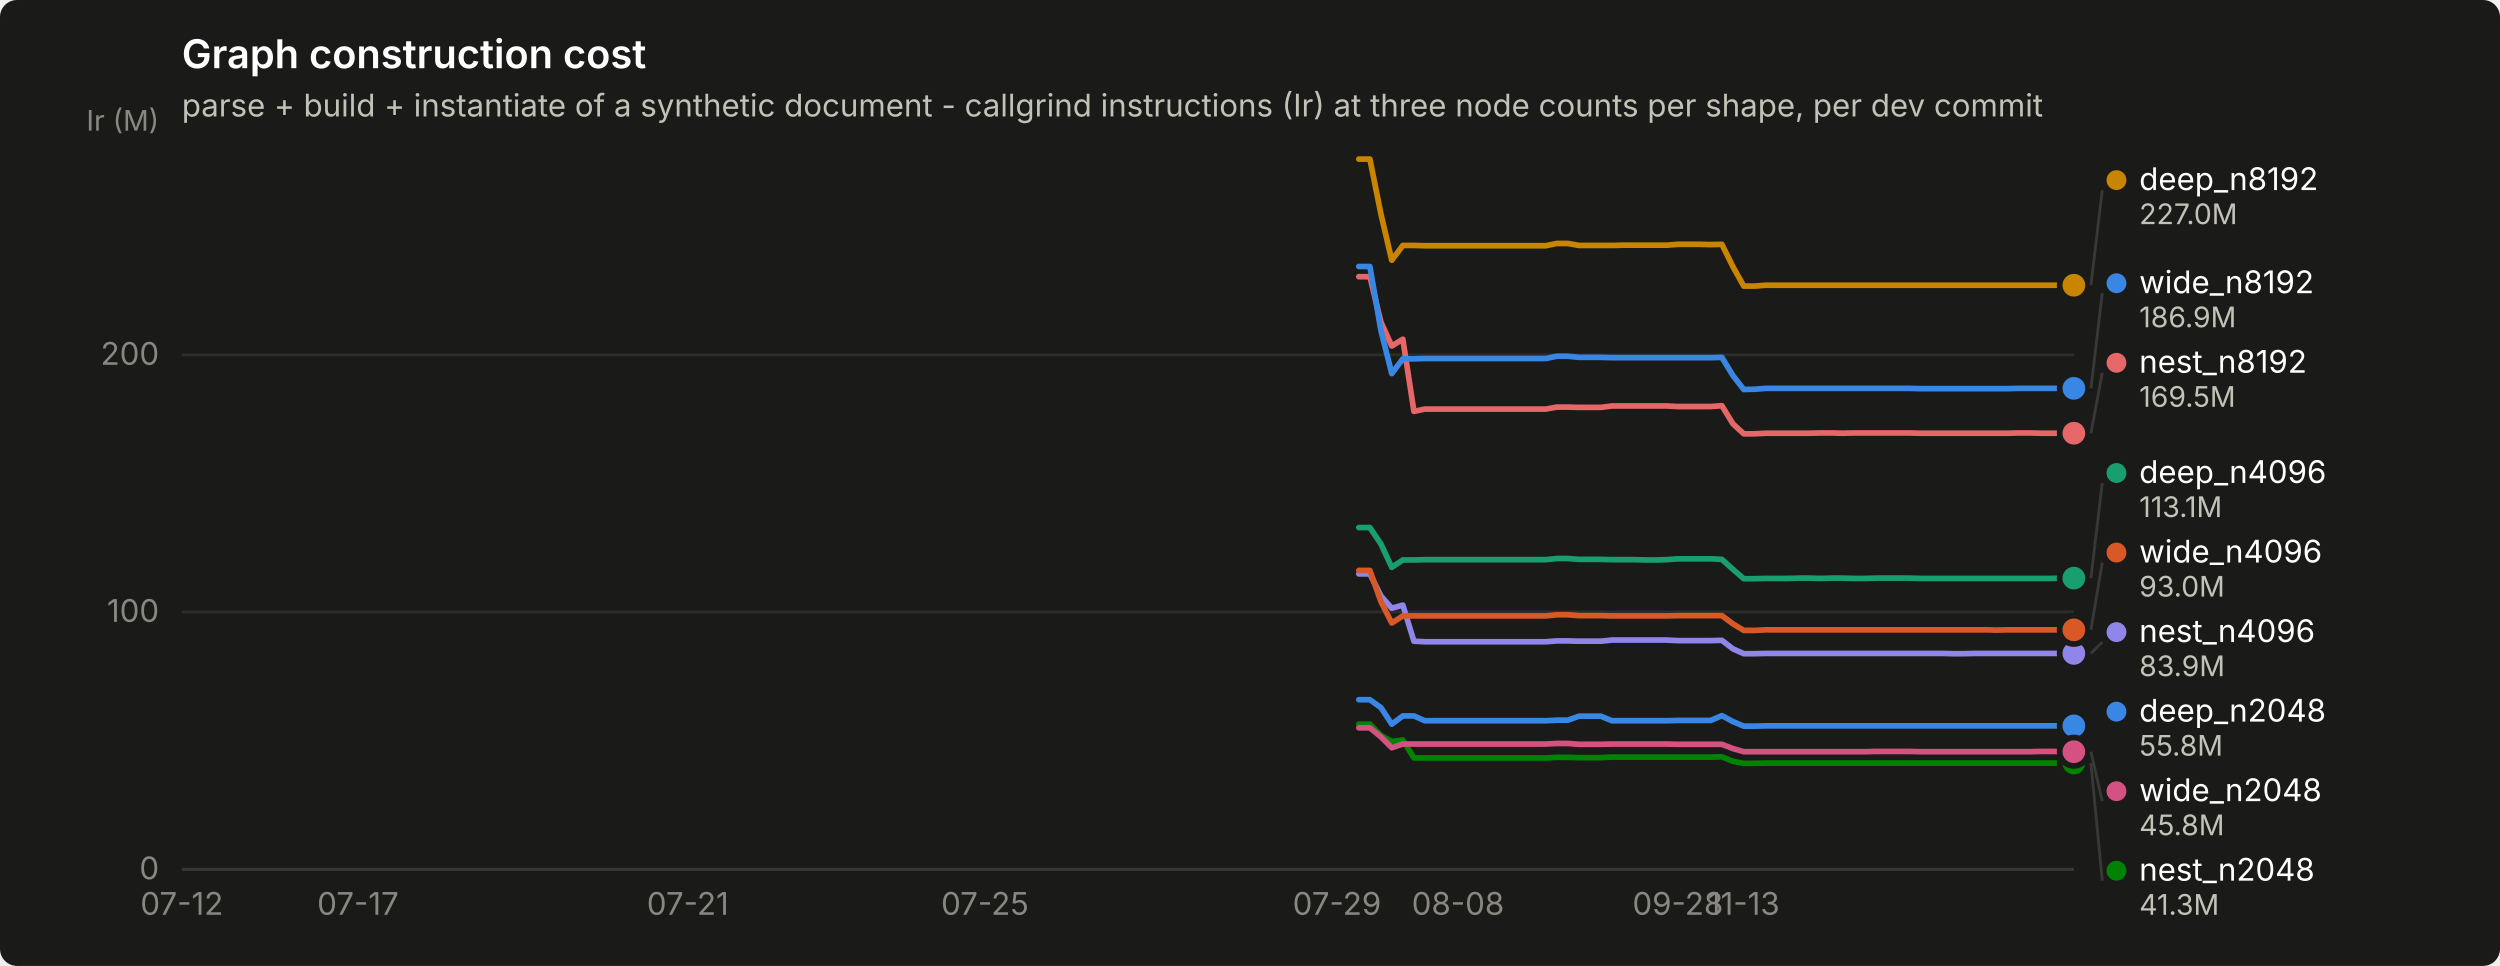
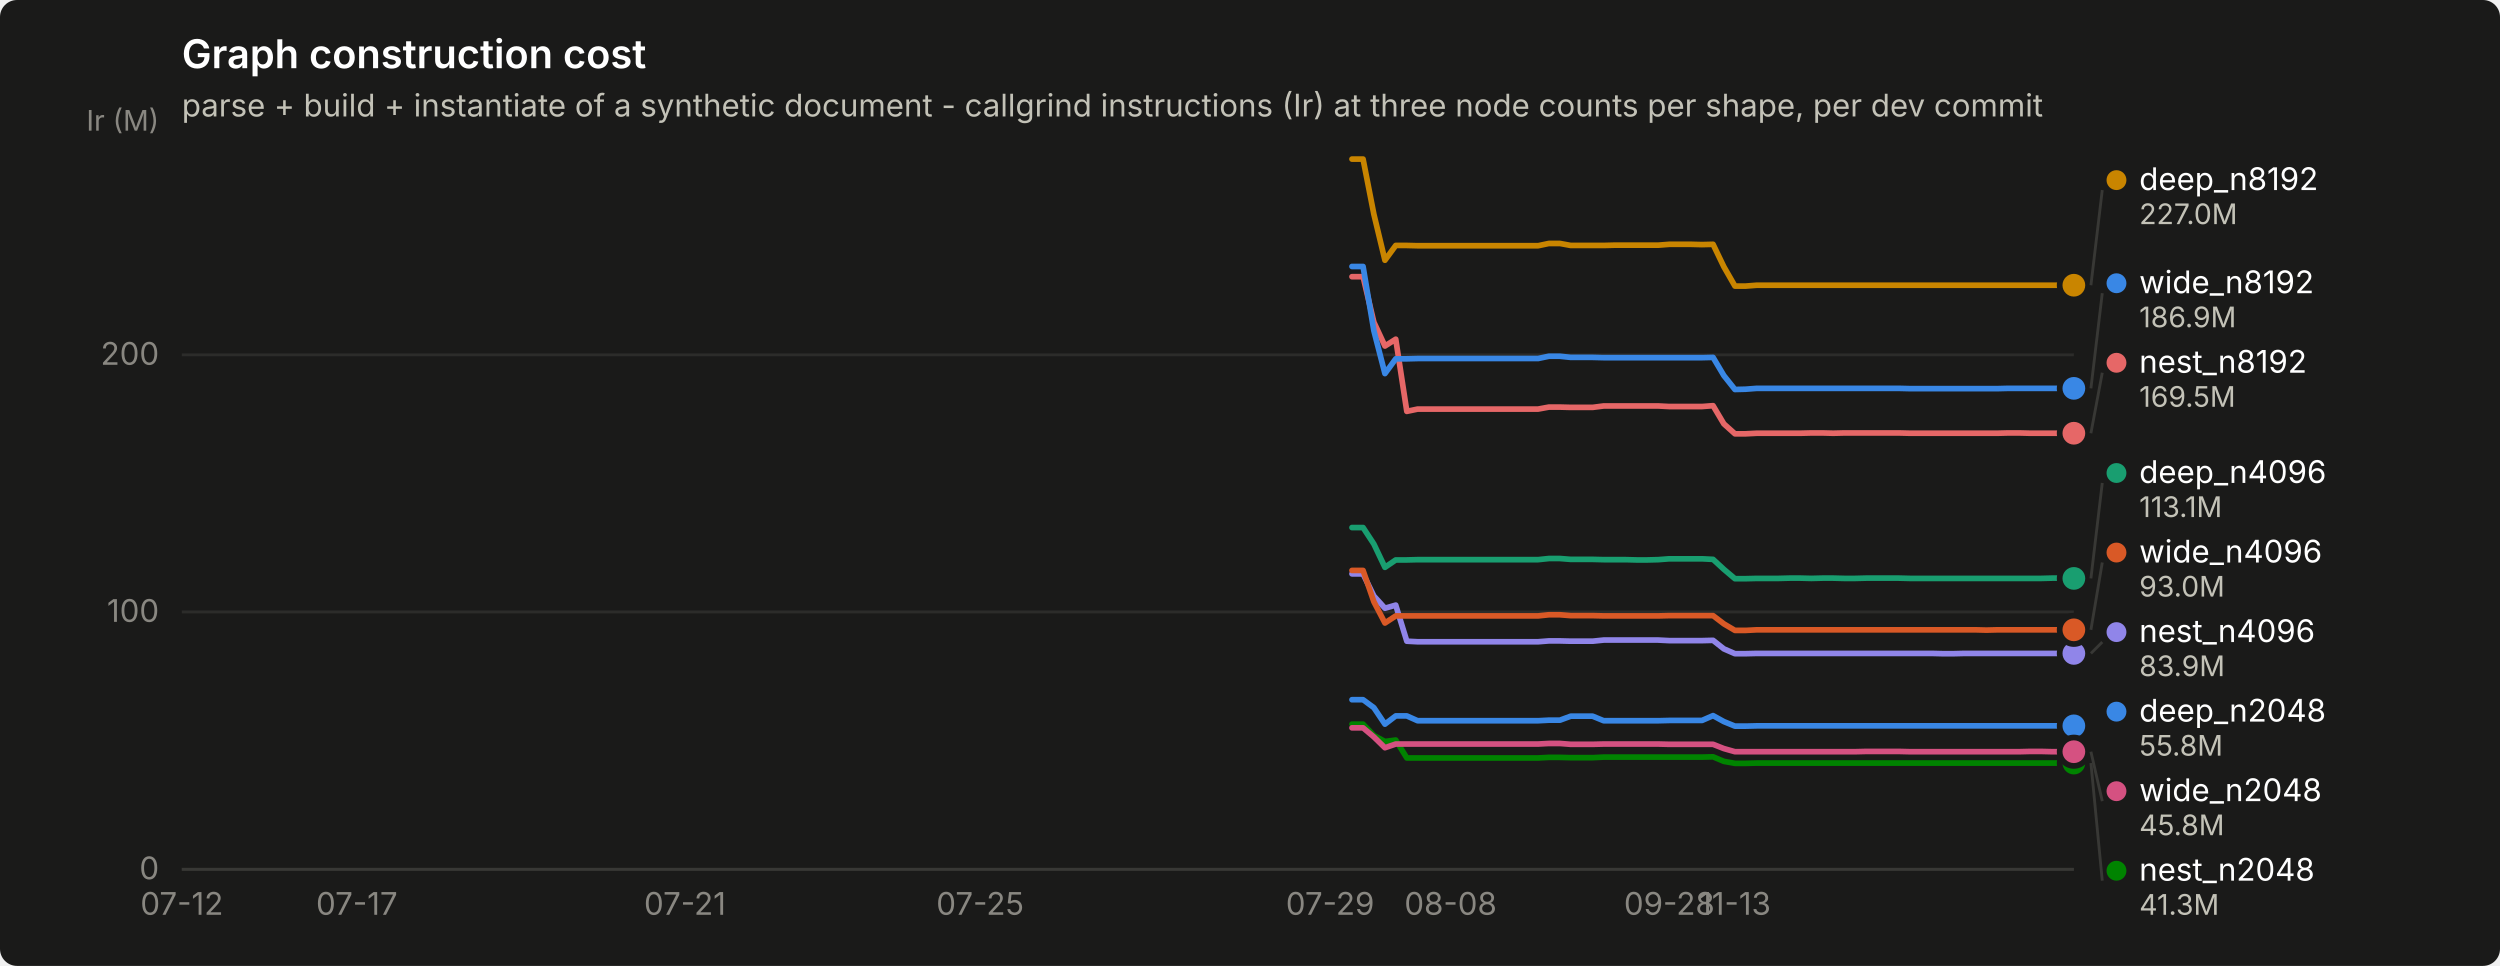
<svg xmlns="http://www.w3.org/2000/svg" width="880" height="340" viewBox="0 0 880 340" role="img" aria-label="Graph construction cost">
  <rect width="880" height="340" rx="6" fill="#1a1a19" />
  <text x="64" y="24" font-family="system-ui, -apple-system, &quot;Segoe UI&quot;, sans-serif" font-size="14" font-weight="600" fill="#ffffff">Graph construction cost</text>
  <text x="64" y="41" font-family="system-ui, -apple-system, &quot;Segoe UI&quot;, sans-serif" font-size="11" fill="#c3c2b7">parse + build + instantiate of a synthetic document - callgrind instructions (Ir) at three node counts per shape, per dev commit</text>
  <line x1="64" y1="306.0" x2="730" y2="306.0" stroke="#2c2c2a" stroke-width="1" />
  <text x="56" y="309.5" text-anchor="end" font-family="system-ui, -apple-system, &quot;Segoe UI&quot;, sans-serif" font-size="11" style="font-variant-numeric: tabular-nums" fill="#898781">0</text>
  <line x1="64" y1="215.4" x2="730" y2="215.4" stroke="#2c2c2a" stroke-width="1" />
  <text x="56" y="218.9" text-anchor="end" font-family="system-ui, -apple-system, &quot;Segoe UI&quot;, sans-serif" font-size="11" style="font-variant-numeric: tabular-nums" fill="#898781">100</text>
  <line x1="64" y1="124.9" x2="730" y2="124.9" stroke="#2c2c2a" stroke-width="1" />
  <text x="56" y="128.4" text-anchor="end" font-family="system-ui, -apple-system, &quot;Segoe UI&quot;, sans-serif" font-size="11" style="font-variant-numeric: tabular-nums" fill="#898781">200</text>
  <text x="56" y="46" text-anchor="end" font-family="system-ui, -apple-system, &quot;Segoe UI&quot;, sans-serif" font-size="10" fill="#898781">Ir (M)</text>
  <line x1="64" y1="306" x2="730" y2="306" stroke="#383835" stroke-width="1" />
  <text x="64.0" y="322" text-anchor="middle" font-family="system-ui, -apple-system, &quot;Segoe UI&quot;, sans-serif" font-size="11" style="font-variant-numeric: tabular-nums" fill="#898781">07-12</text>
-   <text x="126.0" y="322" text-anchor="middle" font-family="system-ui, -apple-system, &quot;Segoe UI&quot;, sans-serif" font-size="11" style="font-variant-numeric: tabular-nums" fill="#898781">07-17</text>
-   <text x="242.1" y="322" text-anchor="middle" font-family="system-ui, -apple-system, &quot;Segoe UI&quot;, sans-serif" font-size="11" style="font-variant-numeric: tabular-nums" fill="#898781">07-21</text>
-   <text x="346.7" y="322" text-anchor="middle" font-family="system-ui, -apple-system, &quot;Segoe UI&quot;, sans-serif" font-size="11" style="font-variant-numeric: tabular-nums" fill="#898781">07-25</text>
-   <text x="470.6" y="322" text-anchor="middle" font-family="system-ui, -apple-system, &quot;Segoe UI&quot;, sans-serif" font-size="11" style="font-variant-numeric: tabular-nums" fill="#898781">07-29</text>
-   <text x="513.2" y="322" text-anchor="middle" font-family="system-ui, -apple-system, &quot;Segoe UI&quot;, sans-serif" font-size="11" style="font-variant-numeric: tabular-nums" fill="#898781">08-08</text>
-   <text x="590.6" y="322" text-anchor="middle" font-family="system-ui, -apple-system, &quot;Segoe UI&quot;, sans-serif" font-size="11" style="font-variant-numeric: tabular-nums" fill="#898781">09-28</text>
-   <text x="613.8" y="322" text-anchor="middle" font-family="system-ui, -apple-system, &quot;Segoe UI&quot;, sans-serif" font-size="11" style="font-variant-numeric: tabular-nums" fill="#898781">11-13</text>
-   <path d="M478.3,246.3 L482.2,246.3 L486.1,249.1 L489.9,254.9 L493.8,252.0 L497.7,252.0 L501.5,253.7 L505.4,253.7 L509.3,253.7 L513.2,253.7 L517.0,253.7 L520.9,253.7 L524.8,253.7 L528.7,253.7 L532.5,253.7 L536.4,253.7 L540.3,253.7 L544.1,253.7 L548.0,253.5 L551.9,253.5 L555.8,252.1 L559.6,252.1 L563.5,252.1 L567.4,253.7 L571.2,253.7 L575.1,253.7 L579.0,253.7 L582.9,253.7 L586.7,253.7 L590.6,253.6 L594.5,253.6 L598.3,253.6 L602.2,253.6 L606.1,251.9 L610.0,254.0 L613.8,255.6 L617.7,255.6 L621.6,255.5 L625.5,255.5 L629.3,255.5 L633.2,255.5 L637.1,255.5 L640.9,255.5 L644.8,255.5 L648.7,255.5 L652.6,255.5 L656.4,255.5 L660.3,255.5 L664.2,255.5 L668.0,255.5 L671.9,255.5 L675.8,255.5 L679.7,255.5 L683.5,255.5 L687.4,255.5 L691.3,255.5 L695.2,255.5 L699.0,255.5 L702.9,255.5 L706.8,255.5 L710.6,255.5 L714.5,255.5 L718.4,255.5 L722.3,255.5 L726.1,255.5 L730.0,255.5" fill="none" stroke="#3987e5" stroke-width="2" stroke-linejoin="round" stroke-linecap="round" />
+   <text x="125.6" y="322" text-anchor="middle" font-family="system-ui, -apple-system, &quot;Segoe UI&quot;, sans-serif" font-size="11" style="font-variant-numeric: tabular-nums" fill="#898781">07-17</text>
+   <text x="241.1" y="322" text-anchor="middle" font-family="system-ui, -apple-system, &quot;Segoe UI&quot;, sans-serif" font-size="11" style="font-variant-numeric: tabular-nums" fill="#898781">07-21</text>
+   <text x="345.0" y="322" text-anchor="middle" font-family="system-ui, -apple-system, &quot;Segoe UI&quot;, sans-serif" font-size="11" style="font-variant-numeric: tabular-nums" fill="#898781">07-25</text>
+   <text x="468.2" y="322" text-anchor="middle" font-family="system-ui, -apple-system, &quot;Segoe UI&quot;, sans-serif" font-size="11" style="font-variant-numeric: tabular-nums" fill="#898781">07-29</text>
+   <text x="510.6" y="322" text-anchor="middle" font-family="system-ui, -apple-system, &quot;Segoe UI&quot;, sans-serif" font-size="11" style="font-variant-numeric: tabular-nums" fill="#898781">08-08</text>
+   <text x="587.6" y="322" text-anchor="middle" font-family="system-ui, -apple-system, &quot;Segoe UI&quot;, sans-serif" font-size="11" style="font-variant-numeric: tabular-nums" fill="#898781">09-28</text>
+   <text x="610.7" y="322" text-anchor="middle" font-family="system-ui, -apple-system, &quot;Segoe UI&quot;, sans-serif" font-size="11" style="font-variant-numeric: tabular-nums" fill="#898781">11-13</text>
+   <path d="M475.9,246.3 L479.8,246.3 L483.6,249.1 L487.5,254.9 L491.3,252.0 L495.2,252.0 L499.0,253.7 L502.9,253.7 L506.7,253.7 L510.6,253.7 L514.4,253.7 L518.3,253.7 L522.1,253.7 L526.0,253.7 L529.8,253.7 L533.7,253.7 L537.5,253.7 L541.4,253.7 L545.2,253.5 L549.1,253.5 L552.9,252.1 L556.8,252.1 L560.6,252.1 L564.5,253.7 L568.3,253.7 L572.2,253.7 L576.0,253.7 L579.9,253.7 L583.7,253.7 L587.6,253.6 L591.4,253.6 L595.3,253.6 L599.1,253.6 L603.0,251.9 L606.8,254.0 L610.7,255.6 L614.5,255.6 L618.4,255.5 L622.2,255.5 L626.1,255.5 L629.9,255.5 L633.8,255.5 L637.6,255.5 L641.5,255.5 L645.3,255.5 L649.2,255.5 L653.0,255.5 L656.9,255.5 L660.7,255.5 L664.6,255.5 L668.4,255.5 L672.3,255.5 L676.1,255.5 L680.0,255.5 L683.8,255.5 L687.7,255.5 L691.5,255.5 L695.4,255.5 L699.2,255.5 L703.1,255.5 L706.9,255.5 L710.8,255.5 L714.6,255.5 L718.5,255.5 L722.3,255.5 L726.2,255.5 L730.0,255.5" fill="none" stroke="#3987e5" stroke-width="2" stroke-linejoin="round" stroke-linecap="round" />
  <circle cx="730.0" cy="255.5" r="6" fill="#1a1a19" />
  <circle cx="730.0" cy="255.5" r="4" fill="#3987e5" />
-   <path d="M478.3,185.7 L482.2,185.7 L486.1,191.5 L489.9,199.7 L493.8,197.1 L497.7,197.1 L501.5,197.0 L505.4,197.0 L509.3,197.0 L513.2,197.0 L517.0,197.0 L520.9,197.0 L524.8,197.0 L528.7,197.0 L532.5,197.0 L536.4,197.0 L540.3,197.0 L544.1,197.0 L548.0,196.6 L551.9,196.6 L555.8,196.9 L559.6,196.9 L563.5,196.9 L567.4,197.0 L571.2,197.0 L575.1,197.0 L579.0,197.1 L582.9,197.1 L586.7,197.0 L590.6,196.7 L594.5,196.7 L598.3,196.7 L602.2,196.7 L606.1,196.9 L610.0,200.4 L613.8,203.7 L617.7,203.7 L621.6,203.6 L625.5,203.6 L629.3,203.6 L633.2,203.5 L637.1,203.5 L640.9,203.6 L644.8,203.5 L648.7,203.5 L652.6,203.6 L656.4,203.6 L660.3,203.5 L664.2,203.5 L668.0,203.5 L671.9,203.5 L675.8,203.6 L679.7,203.6 L683.5,203.6 L687.4,203.6 L691.3,203.6 L695.2,203.6 L699.0,203.6 L702.9,203.6 L706.8,203.6 L710.6,203.6 L714.5,203.6 L718.4,203.6 L722.3,203.6 L726.1,203.5 L730.0,203.5" fill="none" stroke="#199e70" stroke-width="2" stroke-linejoin="round" stroke-linecap="round" />
-   <circle cx="730.0" cy="203.5" r="6" fill="#1a1a19" />
-   <circle cx="730.0" cy="203.5" r="4" fill="#199e70" />
-   <path d="M478.3,56.0 L482.2,56.0 L486.1,75.4 L489.9,91.6 L493.8,86.4 L497.7,86.4 L501.5,86.5 L505.4,86.5 L509.3,86.5 L513.2,86.5 L517.0,86.5 L520.9,86.5 L524.8,86.5 L528.7,86.5 L532.5,86.5 L536.4,86.5 L540.3,86.5 L544.1,86.5 L548.0,85.7 L551.9,85.7 L555.8,86.4 L559.6,86.4 L563.5,86.4 L567.4,86.4 L571.2,86.3 L575.1,86.3 L579.0,86.3 L582.9,86.3 L586.7,86.3 L590.6,86.0 L594.5,86.0 L598.3,86.0 L602.2,86.1 L606.1,86.0 L610.0,93.9 L613.8,100.7 L617.7,100.7 L621.6,100.4 L625.5,100.4 L629.3,100.4 L633.2,100.4 L637.1,100.4 L640.9,100.4 L644.8,100.4 L648.7,100.4 L652.6,100.4 L656.4,100.4 L660.3,100.4 L664.2,100.4 L668.0,100.4 L671.9,100.4 L675.8,100.4 L679.7,100.4 L683.5,100.4 L687.4,100.4 L691.3,100.4 L695.2,100.4 L699.0,100.4 L702.9,100.4 L706.8,100.4 L710.6,100.4 L714.5,100.4 L718.4,100.4 L722.3,100.4 L726.1,100.4 L730.0,100.4" fill="none" stroke="#c98500" stroke-width="2" stroke-linejoin="round" stroke-linecap="round" />
+   <path d="M475.9,185.7 L479.8,185.7 L483.6,191.5 L487.5,199.7 L491.3,197.1 L495.2,197.1 L499.0,197.0 L502.9,197.0 L506.7,197.0 L510.6,197.0 L514.4,197.0 L518.3,197.0 L522.1,197.0 L526.0,197.0 L529.8,197.0 L533.7,197.0 L537.5,197.0 L541.4,197.0 L545.2,196.6 L549.1,196.6 L552.9,196.9 L556.8,196.9 L560.6,196.9 L564.5,197.0 L568.3,197.0 L572.2,197.0 L576.0,197.1 L579.9,197.1 L583.7,197.0 L587.6,196.7 L591.4,196.7 L595.3,196.7 L599.1,196.7 L603.0,196.9 L606.8,200.4 L610.7,203.7 L614.5,203.7 L618.4,203.6 L622.2,203.6 L626.1,203.6 L629.9,203.5 L633.8,203.5 L637.6,203.6 L641.5,203.5 L645.3,203.5 L649.2,203.6 L653.0,203.6 L656.9,203.5 L660.7,203.5 L664.6,203.5 L668.4,203.5 L672.3,203.6 L676.1,203.6 L680.0,203.6 L683.8,203.6 L687.7,203.6 L691.5,203.6 L695.4,203.6 L699.2,203.6 L703.1,203.6 L706.9,203.6 L710.8,203.6 L714.6,203.6 L718.5,203.6 L722.3,203.5 L726.2,203.5 L730.0,203.6" fill="none" stroke="#199e70" stroke-width="2" stroke-linejoin="round" stroke-linecap="round" />
+   <circle cx="730.0" cy="203.6" r="6" fill="#1a1a19" />
+   <circle cx="730.0" cy="203.6" r="4" fill="#199e70" />
+   <path d="M475.9,56.0 L479.8,56.0 L483.6,75.4 L487.5,91.6 L491.3,86.4 L495.2,86.4 L499.0,86.5 L502.9,86.5 L506.7,86.5 L510.6,86.5 L514.4,86.5 L518.3,86.5 L522.1,86.5 L526.0,86.5 L529.8,86.5 L533.7,86.5 L537.5,86.5 L541.4,86.5 L545.2,85.7 L549.1,85.7 L552.9,86.4 L556.8,86.4 L560.6,86.4 L564.5,86.4 L568.3,86.3 L572.2,86.3 L576.0,86.3 L579.9,86.3 L583.7,86.3 L587.6,86.0 L591.4,86.0 L595.3,86.0 L599.1,86.1 L603.0,86.0 L606.8,93.9 L610.7,100.7 L614.5,100.7 L618.4,100.4 L622.2,100.4 L626.1,100.4 L629.9,100.4 L633.8,100.4 L637.6,100.4 L641.5,100.4 L645.3,100.4 L649.2,100.4 L653.0,100.4 L656.9,100.4 L660.7,100.4 L664.6,100.4 L668.4,100.4 L672.3,100.4 L676.1,100.4 L680.0,100.4 L683.8,100.4 L687.7,100.4 L691.5,100.4 L695.4,100.4 L699.2,100.4 L703.1,100.4 L706.9,100.4 L710.8,100.4 L714.6,100.4 L718.5,100.4 L722.3,100.4 L726.2,100.4 L730.0,100.4" fill="none" stroke="#c98500" stroke-width="2" stroke-linejoin="round" stroke-linecap="round" />
  <circle cx="730.0" cy="100.4" r="6" fill="#1a1a19" />
  <circle cx="730.0" cy="100.4" r="4" fill="#c98500" />
-   <path d="M478.3,254.9 L482.2,254.9 L486.1,258.9 L489.9,261.0 L493.8,260.5 L497.7,266.8 L501.5,266.8 L505.4,266.8 L509.3,266.8 L513.2,266.8 L517.0,266.8 L520.9,266.8 L524.8,266.8 L528.7,266.8 L532.5,266.8 L536.4,266.8 L540.3,266.8 L544.1,266.8 L548.0,266.6 L551.9,266.6 L555.8,266.7 L559.6,266.7 L563.5,266.7 L567.4,266.5 L571.2,266.5 L575.1,266.5 L579.0,266.5 L582.9,266.5 L586.7,266.5 L590.6,266.5 L594.5,266.5 L598.3,266.5 L602.2,266.5 L606.1,266.4 L610.0,268.0 L613.8,268.7 L617.7,268.7 L621.6,268.6 L625.5,268.6 L629.3,268.6 L633.2,268.6 L637.1,268.6 L640.9,268.6 L644.8,268.6 L648.7,268.6 L652.6,268.6 L656.4,268.6 L660.3,268.6 L664.2,268.6 L668.0,268.6 L671.9,268.6 L675.8,268.6 L679.7,268.6 L683.5,268.6 L687.4,268.6 L691.3,268.6 L695.2,268.6 L699.0,268.6 L702.9,268.6 L706.8,268.6 L710.6,268.6 L714.5,268.6 L718.4,268.6 L722.3,268.6 L726.1,268.6 L730.0,268.6" fill="none" stroke="#008300" stroke-width="2" stroke-linejoin="round" stroke-linecap="round" />
+   <path d="M475.9,254.9 L479.8,254.9 L483.6,258.9 L487.5,261.0 L491.3,260.5 L495.2,266.8 L499.0,266.8 L502.9,266.8 L506.7,266.8 L510.6,266.8 L514.4,266.8 L518.3,266.8 L522.1,266.8 L526.0,266.8 L529.8,266.8 L533.7,266.8 L537.5,266.8 L541.4,266.8 L545.2,266.6 L549.1,266.6 L552.9,266.7 L556.8,266.7 L560.6,266.7 L564.5,266.5 L568.3,266.5 L572.2,266.5 L576.0,266.5 L579.9,266.5 L583.7,266.5 L587.6,266.5 L591.4,266.5 L595.3,266.5 L599.1,266.5 L603.0,266.4 L606.8,268.0 L610.7,268.7 L614.5,268.7 L618.4,268.6 L622.2,268.6 L626.1,268.6 L629.9,268.6 L633.8,268.6 L637.6,268.6 L641.5,268.6 L645.3,268.6 L649.2,268.6 L653.0,268.6 L656.9,268.6 L660.7,268.6 L664.6,268.6 L668.4,268.6 L672.3,268.6 L676.1,268.6 L680.0,268.6 L683.8,268.6 L687.7,268.6 L691.5,268.6 L695.4,268.6 L699.2,268.6 L703.1,268.6 L706.9,268.6 L710.8,268.6 L714.6,268.6 L718.5,268.6 L722.3,268.6 L726.2,268.6 L730.0,268.6" fill="none" stroke="#008300" stroke-width="2" stroke-linejoin="round" stroke-linecap="round" />
  <circle cx="730.0" cy="268.6" r="6" fill="#1a1a19" />
  <circle cx="730.0" cy="268.6" r="4" fill="#008300" />
-   <path d="M478.3,202.0 L482.2,202.0 L486.1,209.8 L489.9,214.1 L493.8,213.0 L497.7,225.7 L501.5,225.9 L505.4,225.9 L509.3,225.9 L513.2,225.9 L517.0,225.9 L520.9,225.9 L524.8,225.9 L528.7,225.9 L532.5,225.9 L536.4,225.9 L540.3,225.9 L544.1,225.9 L548.0,225.6 L551.9,225.6 L555.8,225.7 L559.6,225.7 L563.5,225.7 L567.4,225.3 L571.2,225.3 L575.1,225.3 L579.0,225.3 L582.9,225.3 L586.7,225.3 L590.6,225.5 L594.5,225.5 L598.3,225.5 L602.2,225.5 L606.1,225.4 L610.0,228.4 L613.8,230.1 L617.7,230.1 L621.6,230.0 L625.5,230.0 L629.3,230.0 L633.2,230.0 L637.1,230.0 L640.9,230.0 L644.8,230.0 L648.7,230.0 L652.6,230.0 L656.4,230.0 L660.3,230.0 L664.2,230.0 L668.0,230.0 L671.9,230.0 L675.8,230.0 L679.7,230.0 L683.5,230.0 L687.4,230.1 L691.3,230.1 L695.2,230.0 L699.0,230.0 L702.9,230.0 L706.8,230.0 L710.6,230.0 L714.5,230.0 L718.4,230.0 L722.3,230.0 L726.1,230.0 L730.0,230.0" fill="none" stroke="#9085e9" stroke-width="2" stroke-linejoin="round" stroke-linecap="round" />
+   <path d="M475.9,202.0 L479.8,202.0 L483.6,209.8 L487.5,214.1 L491.3,213.0 L495.2,225.7 L499.0,225.9 L502.9,225.9 L506.7,225.9 L510.6,225.9 L514.4,225.9 L518.3,225.9 L522.1,225.9 L526.0,225.9 L529.8,225.9 L533.7,225.9 L537.5,225.9 L541.4,225.9 L545.2,225.6 L549.1,225.6 L552.9,225.7 L556.8,225.7 L560.6,225.7 L564.5,225.3 L568.3,225.3 L572.2,225.3 L576.0,225.3 L579.9,225.3 L583.7,225.3 L587.6,225.5 L591.4,225.5 L595.3,225.5 L599.1,225.5 L603.0,225.4 L606.8,228.4 L610.7,230.1 L614.5,230.1 L618.4,230.0 L622.2,230.0 L626.1,230.0 L629.9,230.0 L633.8,230.0 L637.6,230.0 L641.5,230.0 L645.3,230.0 L649.2,230.0 L653.0,230.0 L656.9,230.0 L660.7,230.0 L664.6,230.0 L668.4,230.0 L672.3,230.0 L676.1,230.0 L680.0,230.0 L683.8,230.1 L687.7,230.1 L691.5,230.0 L695.4,230.0 L699.2,230.0 L703.1,230.0 L706.9,230.0 L710.8,230.0 L714.6,230.0 L718.5,230.0 L722.3,230.0 L726.2,230.0 L730.0,230.0" fill="none" stroke="#9085e9" stroke-width="2" stroke-linejoin="round" stroke-linecap="round" />
  <circle cx="730.0" cy="230.0" r="6" fill="#1a1a19" />
  <circle cx="730.0" cy="230.0" r="4" fill="#9085e9" />
-   <path d="M478.3,97.4 L482.2,97.4 L486.1,113.4 L489.9,121.8 L493.8,119.4 L497.7,144.8 L501.5,144.0 L505.4,144.0 L509.3,144.0 L513.2,144.0 L517.0,144.0 L520.9,144.0 L524.8,144.0 L528.7,144.0 L532.5,144.0 L536.4,144.0 L540.3,144.0 L544.1,144.0 L548.0,143.3 L551.9,143.3 L555.8,143.4 L559.6,143.4 L563.5,143.4 L567.4,142.9 L571.2,142.9 L575.1,142.9 L579.0,142.9 L582.9,142.9 L586.7,142.9 L590.6,143.1 L594.5,143.1 L598.3,143.1 L602.2,143.1 L606.1,142.8 L610.0,149.2 L613.8,152.7 L617.7,152.7 L621.6,152.5 L625.5,152.5 L629.3,152.5 L633.2,152.5 L637.1,152.5 L640.9,152.4 L644.8,152.4 L648.7,152.5 L652.6,152.4 L656.4,152.4 L660.3,152.4 L664.2,152.4 L668.0,152.4 L671.9,152.4 L675.8,152.5 L679.7,152.5 L683.5,152.5 L687.4,152.5 L691.3,152.5 L695.2,152.5 L699.0,152.5 L702.9,152.5 L706.8,152.5 L710.6,152.4 L714.5,152.4 L718.4,152.5 L722.3,152.5 L726.1,152.5 L730.0,152.5" fill="none" stroke="#e66767" stroke-width="2" stroke-linejoin="round" stroke-linecap="round" />
+   <path d="M475.9,97.4 L479.8,97.4 L483.6,113.4 L487.5,121.8 L491.3,119.4 L495.2,144.8 L499.0,144.0 L502.9,144.0 L506.7,144.0 L510.6,144.0 L514.4,144.0 L518.3,144.0 L522.1,144.0 L526.0,144.0 L529.8,144.0 L533.7,144.0 L537.5,144.0 L541.4,144.0 L545.2,143.3 L549.1,143.3 L552.9,143.4 L556.8,143.4 L560.6,143.4 L564.5,142.9 L568.3,142.9 L572.2,142.9 L576.0,142.9 L579.9,142.9 L583.7,142.9 L587.6,143.1 L591.4,143.1 L595.3,143.1 L599.1,143.1 L603.0,142.8 L606.8,149.2 L610.7,152.7 L614.5,152.7 L618.4,152.5 L622.2,152.5 L626.1,152.5 L629.9,152.5 L633.8,152.5 L637.6,152.4 L641.5,152.4 L645.3,152.5 L649.2,152.4 L653.0,152.4 L656.9,152.4 L660.7,152.4 L664.6,152.4 L668.4,152.4 L672.3,152.5 L676.1,152.5 L680.0,152.5 L683.8,152.5 L687.7,152.5 L691.5,152.5 L695.4,152.5 L699.2,152.5 L703.1,152.5 L706.9,152.4 L710.8,152.4 L714.6,152.5 L718.5,152.5 L722.3,152.5 L726.2,152.5 L730.0,152.5" fill="none" stroke="#e66767" stroke-width="2" stroke-linejoin="round" stroke-linecap="round" />
  <circle cx="730.0" cy="152.5" r="6" fill="#1a1a19" />
  <circle cx="730.0" cy="152.5" r="4" fill="#e66767" />
-   <path d="M478.3,256.2 L482.2,256.2 L486.1,259.4 L489.9,263.2 L493.8,261.9 L497.7,261.9 L501.5,261.9 L505.4,261.9 L509.3,261.9 L513.2,261.9 L517.0,261.9 L520.9,261.9 L524.8,261.9 L528.7,261.9 L532.5,261.9 L536.4,261.9 L540.3,261.9 L544.1,261.9 L548.0,261.7 L551.9,261.7 L555.8,262.0 L559.6,262.0 L563.5,262.0 L567.4,261.9 L571.2,261.9 L575.1,261.9 L579.0,261.9 L582.9,261.9 L586.7,261.9 L590.6,262.0 L594.5,262.0 L598.3,262.0 L602.2,262.0 L606.1,262.0 L610.0,263.5 L613.8,264.6 L617.7,264.6 L621.6,264.6 L625.5,264.6 L629.3,264.6 L633.2,264.6 L637.1,264.6 L640.9,264.6 L644.8,264.6 L648.7,264.6 L652.6,264.6 L656.4,264.6 L660.3,264.5 L664.2,264.5 L668.0,264.5 L671.9,264.5 L675.8,264.6 L679.7,264.6 L683.5,264.6 L687.4,264.6 L691.3,264.6 L695.2,264.6 L699.0,264.6 L702.9,264.6 L706.8,264.6 L710.6,264.6 L714.5,264.6 L718.4,264.5 L722.3,264.5 L726.1,264.6 L730.0,264.6" fill="none" stroke="#d55181" stroke-width="2" stroke-linejoin="round" stroke-linecap="round" />
+   <path d="M475.9,256.2 L479.8,256.2 L483.6,259.4 L487.5,263.2 L491.3,261.9 L495.2,261.9 L499.0,261.9 L502.9,261.9 L506.7,261.9 L510.6,261.9 L514.4,261.9 L518.3,261.9 L522.1,261.9 L526.0,261.9 L529.8,261.9 L533.7,261.9 L537.5,261.9 L541.4,261.9 L545.2,261.7 L549.1,261.7 L552.9,262.0 L556.8,262.0 L560.6,262.0 L564.5,261.9 L568.3,261.9 L572.2,261.9 L576.0,261.9 L579.9,261.9 L583.7,261.9 L587.6,262.0 L591.4,262.0 L595.3,262.0 L599.1,262.0 L603.0,262.0 L606.8,263.5 L610.7,264.6 L614.5,264.6 L618.4,264.6 L622.2,264.6 L626.1,264.6 L629.9,264.6 L633.8,264.6 L637.6,264.6 L641.5,264.6 L645.3,264.6 L649.2,264.6 L653.0,264.6 L656.9,264.5 L660.7,264.5 L664.6,264.5 L668.4,264.5 L672.3,264.6 L676.1,264.6 L680.0,264.6 L683.8,264.6 L687.7,264.6 L691.5,264.6 L695.4,264.6 L699.2,264.6 L703.1,264.6 L706.9,264.6 L710.8,264.6 L714.6,264.5 L718.5,264.5 L722.3,264.6 L726.2,264.6 L730.0,264.6" fill="none" stroke="#d55181" stroke-width="2" stroke-linejoin="round" stroke-linecap="round" />
  <circle cx="730.0" cy="264.6" r="6" fill="#1a1a19" />
  <circle cx="730.0" cy="264.6" r="4" fill="#d55181" />
-   <path d="M478.3,200.8 L482.2,200.8 L486.1,211.8 L489.9,219.3 L493.8,216.8 L497.7,216.8 L501.5,216.8 L505.4,216.8 L509.3,216.8 L513.2,216.8 L517.0,216.8 L520.9,216.8 L524.8,216.8 L528.7,216.8 L532.5,216.8 L536.4,216.8 L540.3,216.8 L544.1,216.8 L548.0,216.4 L551.9,216.4 L555.8,216.7 L559.6,216.7 L563.5,216.7 L567.4,216.8 L571.2,216.8 L575.1,216.8 L579.0,216.8 L582.9,216.8 L586.7,216.8 L590.6,216.7 L594.5,216.7 L598.3,216.7 L602.2,216.7 L606.1,216.7 L610.0,219.6 L613.8,221.9 L617.7,221.9 L621.6,221.7 L625.5,221.7 L629.3,221.7 L633.2,221.7 L637.1,221.7 L640.9,221.7 L644.8,221.7 L648.7,221.7 L652.6,221.7 L656.4,221.7 L660.3,221.7 L664.2,221.7 L668.0,221.7 L671.9,221.7 L675.8,221.7 L679.7,221.7 L683.5,221.7 L687.4,221.7 L691.3,221.7 L695.2,221.7 L699.0,221.7 L702.9,221.8 L706.8,221.7 L710.6,221.7 L714.5,221.7 L718.4,221.7 L722.3,221.7 L726.1,221.7 L730.0,221.7" fill="none" stroke="#d95926" stroke-width="2" stroke-linejoin="round" stroke-linecap="round" />
+   <path d="M475.9,200.8 L479.8,200.8 L483.6,211.8 L487.5,219.3 L491.3,216.8 L495.2,216.8 L499.0,216.8 L502.9,216.8 L506.7,216.8 L510.6,216.8 L514.4,216.8 L518.3,216.8 L522.1,216.8 L526.0,216.8 L529.8,216.8 L533.7,216.8 L537.5,216.8 L541.4,216.8 L545.2,216.4 L549.1,216.4 L552.9,216.7 L556.8,216.7 L560.6,216.7 L564.5,216.8 L568.3,216.8 L572.2,216.8 L576.0,216.8 L579.9,216.8 L583.7,216.8 L587.6,216.7 L591.4,216.7 L595.3,216.7 L599.1,216.7 L603.0,216.7 L606.8,219.6 L610.7,221.9 L614.5,221.9 L618.4,221.7 L622.2,221.7 L626.1,221.7 L629.9,221.7 L633.8,221.7 L637.6,221.7 L641.5,221.7 L645.3,221.7 L649.2,221.7 L653.0,221.7 L656.9,221.7 L660.7,221.7 L664.6,221.7 L668.4,221.7 L672.3,221.7 L676.1,221.7 L680.0,221.7 L683.8,221.7 L687.7,221.7 L691.5,221.7 L695.4,221.7 L699.2,221.8 L703.1,221.7 L706.9,221.7 L710.8,221.7 L714.6,221.7 L718.5,221.7 L722.3,221.7 L726.2,221.7 L730.0,221.7" fill="none" stroke="#d95926" stroke-width="2" stroke-linejoin="round" stroke-linecap="round" />
  <circle cx="730.0" cy="221.7" r="6" fill="#1a1a19" />
  <circle cx="730.0" cy="221.7" r="4" fill="#d95926" />
-   <path d="M478.3,93.8 L482.2,93.8 L486.1,116.4 L489.9,131.5 L493.8,126.3 L497.7,126.3 L501.5,126.2 L505.4,126.2 L509.3,126.2 L513.2,126.2 L517.0,126.2 L520.9,126.2 L524.8,126.2 L528.7,126.2 L532.5,126.2 L536.4,126.2 L540.3,126.2 L544.1,126.2 L548.0,125.4 L551.9,125.4 L555.8,125.8 L559.6,125.8 L563.5,125.8 L567.4,125.9 L571.2,125.9 L575.1,125.9 L579.0,125.9 L582.9,125.9 L586.7,125.9 L590.6,125.9 L594.5,125.9 L598.3,125.9 L602.2,125.9 L606.1,125.8 L610.0,132.2 L613.8,137.1 L617.7,137.0 L621.6,136.7 L625.5,136.7 L629.3,136.7 L633.2,136.7 L637.1,136.7 L640.9,136.7 L644.8,136.7 L648.7,136.7 L652.6,136.7 L656.4,136.7 L660.3,136.7 L664.2,136.7 L668.0,136.7 L671.9,136.7 L675.8,136.8 L679.7,136.8 L683.5,136.8 L687.4,136.8 L691.3,136.8 L695.2,136.8 L699.0,136.8 L702.9,136.8 L706.8,136.8 L710.6,136.7 L714.5,136.7 L718.4,136.7 L722.3,136.7 L726.1,136.7 L730.0,136.7" fill="none" stroke="#3987e5" stroke-width="2" stroke-linejoin="round" stroke-linecap="round" />
+   <path d="M475.9,93.8 L479.8,93.8 L483.6,116.4 L487.5,131.5 L491.3,126.3 L495.2,126.3 L499.0,126.2 L502.9,126.2 L506.7,126.2 L510.6,126.2 L514.4,126.2 L518.3,126.2 L522.1,126.2 L526.0,126.2 L529.8,126.2 L533.7,126.2 L537.5,126.2 L541.4,126.2 L545.2,125.4 L549.1,125.4 L552.9,125.8 L556.8,125.8 L560.6,125.8 L564.5,125.9 L568.3,125.9 L572.2,125.9 L576.0,125.9 L579.9,125.9 L583.7,125.9 L587.6,125.9 L591.4,125.9 L595.3,125.9 L599.1,125.9 L603.0,125.8 L606.8,132.2 L610.7,137.1 L614.5,137.0 L618.4,136.7 L622.2,136.7 L626.1,136.7 L629.9,136.7 L633.8,136.7 L637.6,136.7 L641.5,136.7 L645.3,136.7 L649.2,136.7 L653.0,136.7 L656.9,136.7 L660.7,136.7 L664.6,136.7 L668.4,136.7 L672.3,136.8 L676.1,136.8 L680.0,136.8 L683.8,136.8 L687.7,136.8 L691.5,136.8 L695.4,136.8 L699.2,136.8 L703.1,136.8 L706.9,136.7 L710.8,136.7 L714.6,136.7 L718.5,136.7 L722.3,136.7 L726.2,136.7 L730.0,136.7" fill="none" stroke="#3987e5" stroke-width="2" stroke-linejoin="round" stroke-linecap="round" />
  <circle cx="730.0" cy="136.7" r="6" fill="#1a1a19" />
  <circle cx="730.0" cy="136.7" r="4" fill="#3987e5" />
  <line x1="736.0" y1="100.4" x2="740.0" y2="66.9" stroke="#383835" stroke-width="1" />
  <circle cx="745.0" cy="63.4" r="3.5" fill="#c98500" />
  <text x="753.0" y="66.9" font-family="system-ui, -apple-system, &quot;Segoe UI&quot;, sans-serif" font-size="11" fill="#ffffff">deep_n8192</text>
  <text x="753.0" y="78.9" font-family="system-ui, -apple-system, &quot;Segoe UI&quot;, sans-serif" font-size="10" style="font-variant-numeric: tabular-nums" fill="#c3c2b7">227.0M</text>
  <line x1="736.0" y1="136.7" x2="740.0" y2="103.2" stroke="#383835" stroke-width="1" />
  <circle cx="745.0" cy="99.7" r="3.5" fill="#3987e5" />
  <text x="753.0" y="103.2" font-family="system-ui, -apple-system, &quot;Segoe UI&quot;, sans-serif" font-size="11" fill="#ffffff">wide_n8192</text>
  <text x="753.0" y="115.2" font-family="system-ui, -apple-system, &quot;Segoe UI&quot;, sans-serif" font-size="10" style="font-variant-numeric: tabular-nums" fill="#c3c2b7">186.9M</text>
  <line x1="736.0" y1="152.5" x2="740.0" y2="131.2" stroke="#383835" stroke-width="1" />
  <circle cx="745.0" cy="127.7" r="3.5" fill="#e66767" />
  <text x="753.0" y="131.2" font-family="system-ui, -apple-system, &quot;Segoe UI&quot;, sans-serif" font-size="11" fill="#ffffff">nest_n8192</text>
  <text x="753.0" y="143.2" font-family="system-ui, -apple-system, &quot;Segoe UI&quot;, sans-serif" font-size="10" style="font-variant-numeric: tabular-nums" fill="#c3c2b7">169.5M</text>
-   <line x1="736.0" y1="203.5" x2="740.0" y2="170.0" stroke="#383835" stroke-width="1" />
+   <line x1="736.0" y1="203.6" x2="740.0" y2="170.0" stroke="#383835" stroke-width="1" />
  <circle cx="745.0" cy="166.5" r="3.5" fill="#199e70" />
  <text x="753.0" y="170.0" font-family="system-ui, -apple-system, &quot;Segoe UI&quot;, sans-serif" font-size="11" fill="#ffffff">deep_n4096</text>
  <text x="753.0" y="182.0" font-family="system-ui, -apple-system, &quot;Segoe UI&quot;, sans-serif" font-size="10" style="font-variant-numeric: tabular-nums" fill="#c3c2b7">113.1M</text>
  <line x1="736.0" y1="221.7" x2="740.0" y2="198.0" stroke="#383835" stroke-width="1" />
  <circle cx="745.0" cy="194.5" r="3.5" fill="#d95926" />
  <text x="753.0" y="198.0" font-family="system-ui, -apple-system, &quot;Segoe UI&quot;, sans-serif" font-size="11" fill="#ffffff">wide_n4096</text>
  <text x="753.0" y="210.0" font-family="system-ui, -apple-system, &quot;Segoe UI&quot;, sans-serif" font-size="10" style="font-variant-numeric: tabular-nums" fill="#c3c2b7">93.0M</text>
  <line x1="736.0" y1="230.0" x2="740.0" y2="226.0" stroke="#383835" stroke-width="1" />
  <circle cx="745.0" cy="222.5" r="3.5" fill="#9085e9" />
  <text x="753.0" y="226.0" font-family="system-ui, -apple-system, &quot;Segoe UI&quot;, sans-serif" font-size="11" fill="#ffffff">nest_n4096</text>
  <text x="753.0" y="238.0" font-family="system-ui, -apple-system, &quot;Segoe UI&quot;, sans-serif" font-size="10" style="font-variant-numeric: tabular-nums" fill="#c3c2b7">83.9M</text>
  <circle cx="745.0" cy="250.5" r="3.5" fill="#3987e5" />
  <text x="753.0" y="254.0" font-family="system-ui, -apple-system, &quot;Segoe UI&quot;, sans-serif" font-size="11" fill="#ffffff">deep_n2048</text>
  <text x="753.0" y="266.0" font-family="system-ui, -apple-system, &quot;Segoe UI&quot;, sans-serif" font-size="10" style="font-variant-numeric: tabular-nums" fill="#c3c2b7">55.8M</text>
  <line x1="736.0" y1="264.6" x2="740.0" y2="282.0" stroke="#383835" stroke-width="1" />
  <circle cx="745.0" cy="278.5" r="3.5" fill="#d55181" />
  <text x="753.0" y="282.0" font-family="system-ui, -apple-system, &quot;Segoe UI&quot;, sans-serif" font-size="11" fill="#ffffff">wide_n2048</text>
  <text x="753.0" y="294.0" font-family="system-ui, -apple-system, &quot;Segoe UI&quot;, sans-serif" font-size="10" style="font-variant-numeric: tabular-nums" fill="#c3c2b7">45.8M</text>
  <line x1="736.0" y1="268.6" x2="740.0" y2="310.0" stroke="#383835" stroke-width="1" />
  <circle cx="745.0" cy="306.5" r="3.5" fill="#008300" />
  <text x="753.0" y="310.0" font-family="system-ui, -apple-system, &quot;Segoe UI&quot;, sans-serif" font-size="11" fill="#ffffff">nest_n2048</text>
  <text x="753.0" y="322.0" font-family="system-ui, -apple-system, &quot;Segoe UI&quot;, sans-serif" font-size="10" style="font-variant-numeric: tabular-nums" fill="#c3c2b7">41.3M</text>
</svg>
